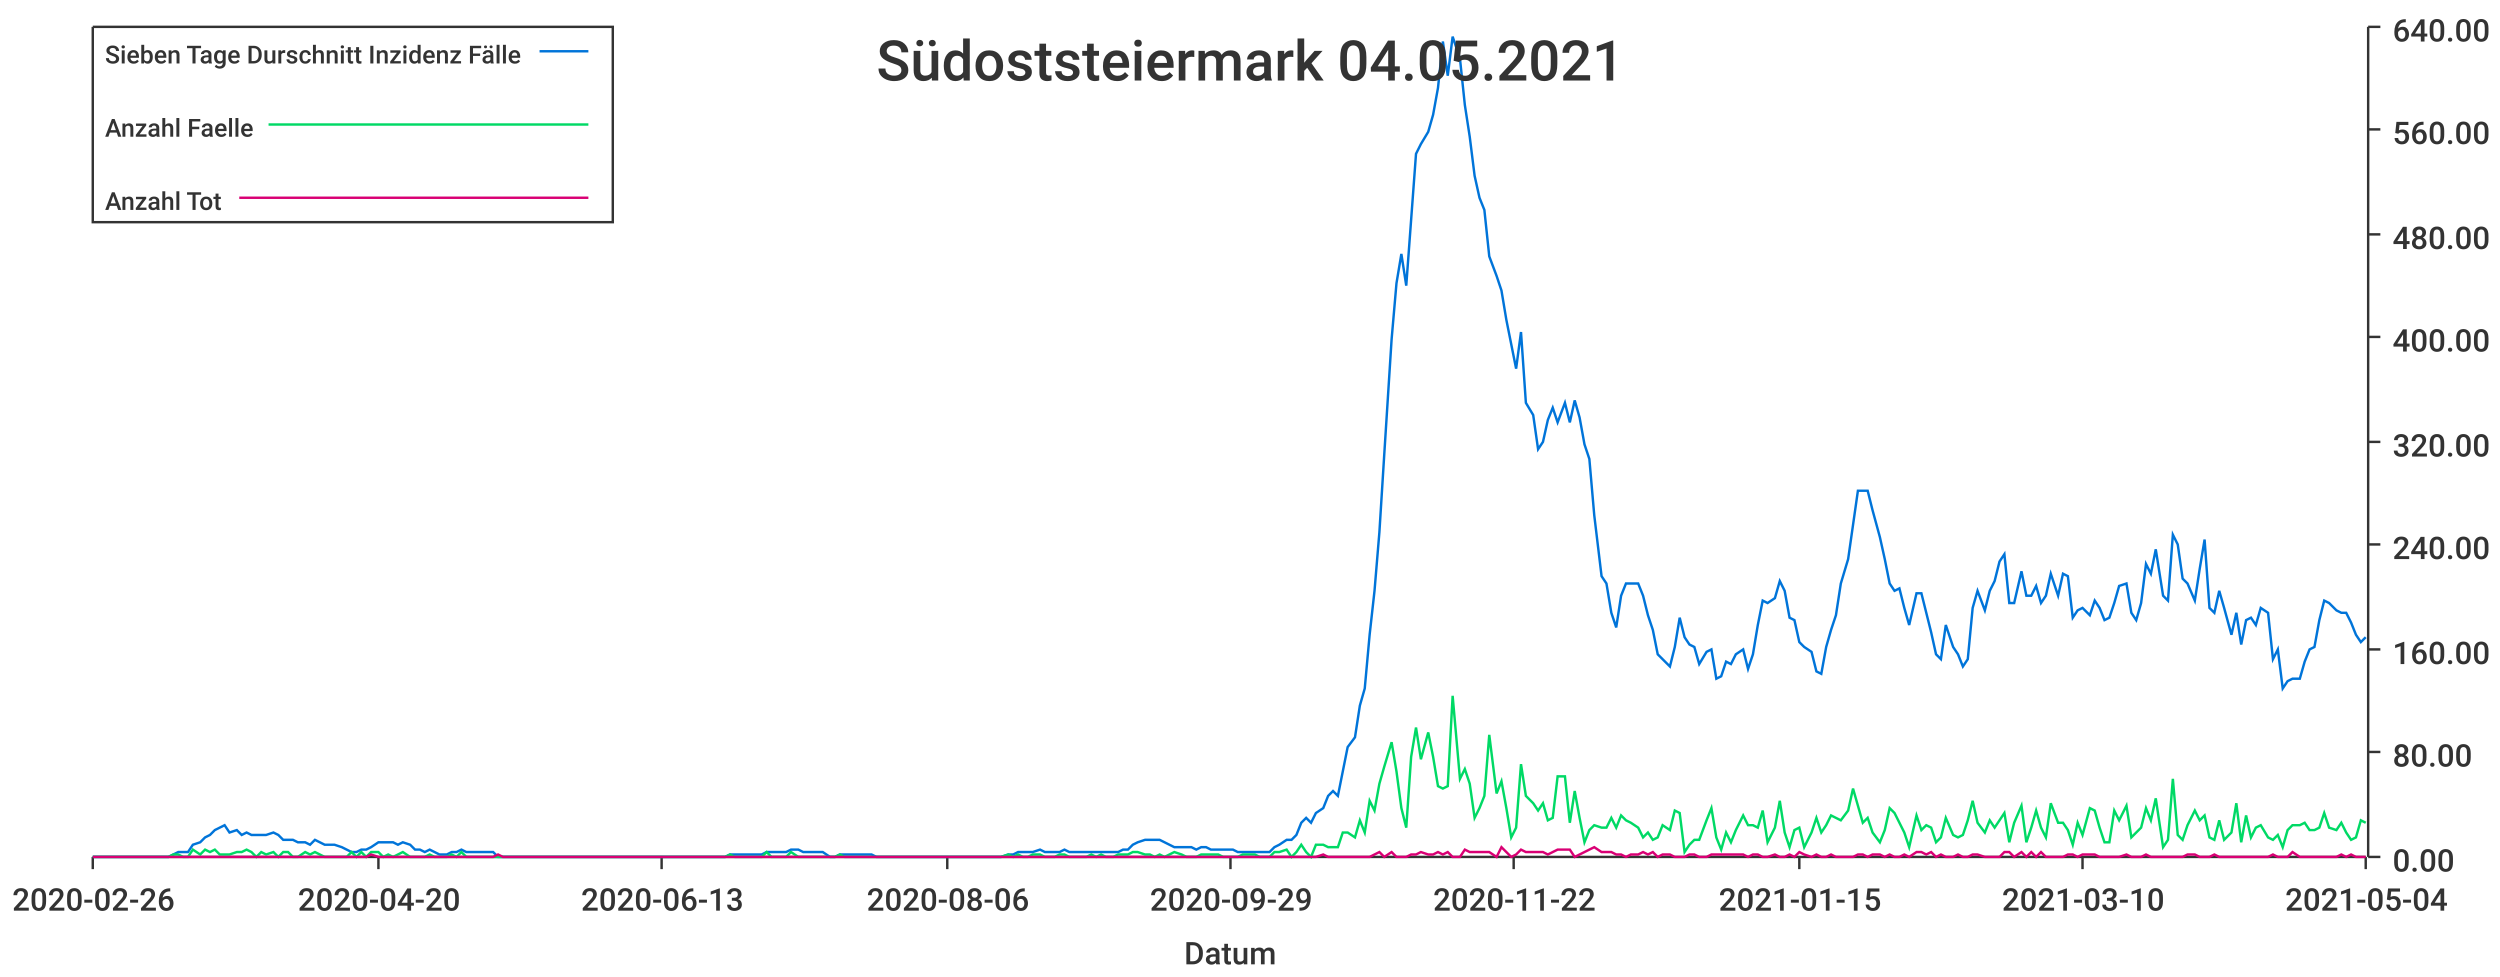
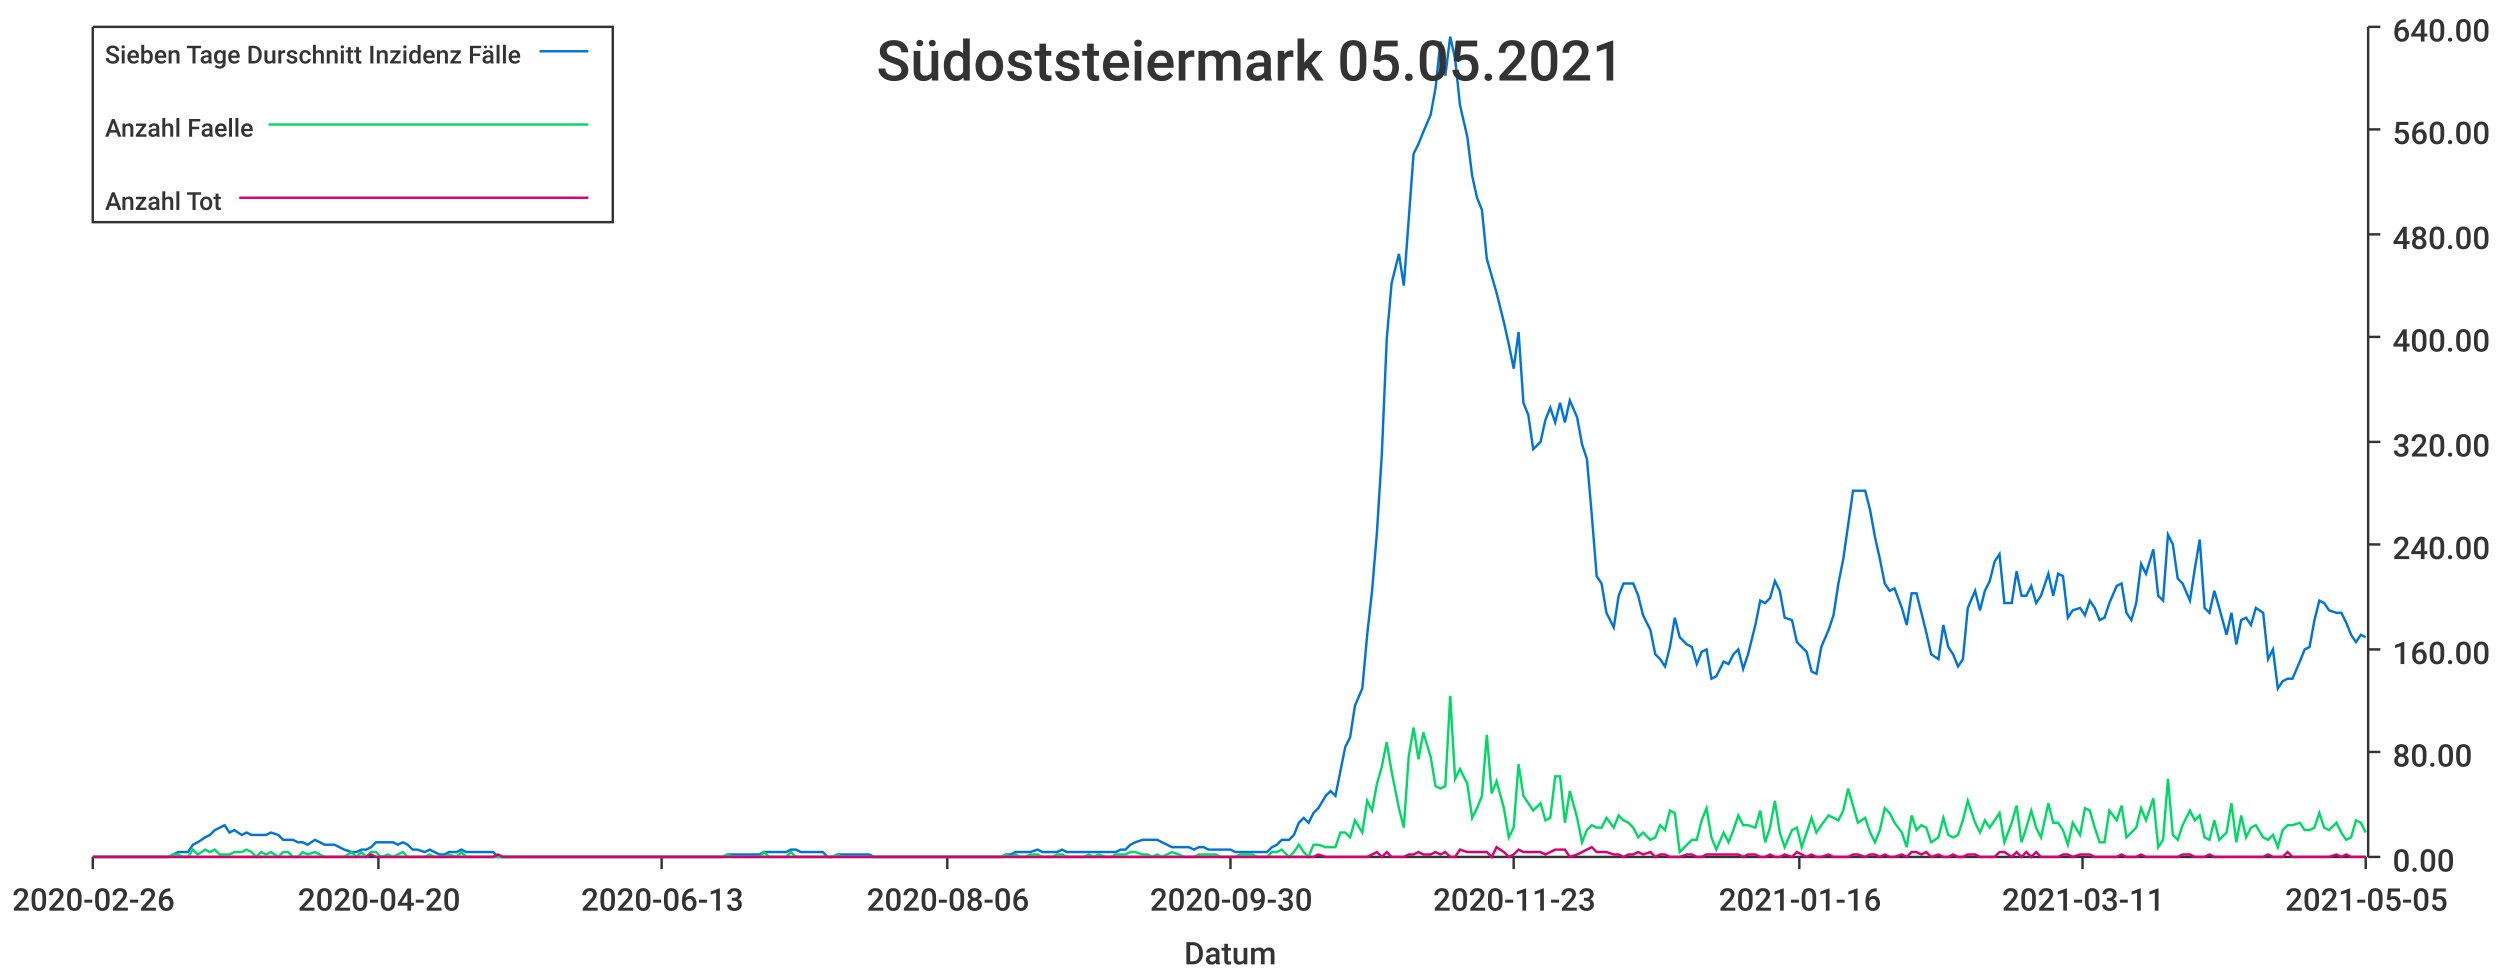
<svg xmlns="http://www.w3.org/2000/svg" width="1024" height="400">\n<path d="M 0 0 L 1024 0 L 1024 400 L 0 400 L 0 0" style="stroke-width:0;stroke:rgba(255,255,255,1.0);fill:rgba(255,255,255,1.0)" />
  <path d="M 38 11 L 969 11 L 969 351 L 38 351 L 38 11" style="stroke-width:0;stroke:rgba(255,255,255,1.0);fill:rgba(255,255,255,1.0)" />
  <path d="M 38 351 L 969 351" style="stroke-width:1;stroke:rgba(51,51,51,1.0);fill:none" />
  <path d="M 38 351 L 38 356" style="stroke-width:1;stroke:rgba(51,51,51,1.0);fill:none" />
  <text x="5" y="373" style="stroke-width:0;stroke:none;fill:rgba(51,51,51,1.0);font-size:12.8px;font-family:'Roboto Medium',sans-serif">2020-02-26</text>
  <path d="M 155 351 L 155 356" style="stroke-width:1;stroke:rgba(51,51,51,1.0);fill:none" />
  <text x="122" y="373" style="stroke-width:0;stroke:none;fill:rgba(51,51,51,1.0);font-size:12.8px;font-family:'Roboto Medium',sans-serif">2020-04-20</text>
  <path d="M 271 351 L 271 356" style="stroke-width:1;stroke:rgba(51,51,51,1.0);fill:none" />
  <text x="238" y="373" style="stroke-width:0;stroke:none;fill:rgba(51,51,51,1.0);font-size:12.8px;font-family:'Roboto Medium',sans-serif">2020-06-13</text>
  <path d="M 388 351 L 388 356" style="stroke-width:1;stroke:rgba(51,51,51,1.0);fill:none" />
  <text x="355" y="373" style="stroke-width:0;stroke:none;fill:rgba(51,51,51,1.0);font-size:12.8px;font-family:'Roboto Medium',sans-serif">2020-08-06</text>
  <path d="M 504 351 L 504 356" style="stroke-width:1;stroke:rgba(51,51,51,1.0);fill:none" />
-   <text x="471" y="373" style="stroke-width:0;stroke:none;fill:rgba(51,51,51,1.0);font-size:12.8px;font-family:'Roboto Medium',sans-serif">2020-09-29</text>
+   <text x="471" y="373" style="stroke-width:0;stroke:none;fill:rgba(51,51,51,1.0);font-size:12.8px;font-family:'Roboto Medium',sans-serif">2020-09-30</text>
  <path d="M 620 351 L 620 356" style="stroke-width:1;stroke:rgba(51,51,51,1.0);fill:none" />
-   <text x="587" y="373" style="stroke-width:0;stroke:none;fill:rgba(51,51,51,1.0);font-size:12.8px;font-family:'Roboto Medium',sans-serif">2020-11-22</text>
+   <text x="587" y="373" style="stroke-width:0;stroke:none;fill:rgba(51,51,51,1.0);font-size:12.8px;font-family:'Roboto Medium',sans-serif">2020-11-23</text>
  <path d="M 737 351 L 737 356" style="stroke-width:1;stroke:rgba(51,51,51,1.0);fill:none" />
-   <text x="704" y="373" style="stroke-width:0;stroke:none;fill:rgba(51,51,51,1.0);font-size:12.8px;font-family:'Roboto Medium',sans-serif">2021-01-15</text>
+   <text x="704" y="373" style="stroke-width:0;stroke:none;fill:rgba(51,51,51,1.0);font-size:12.8px;font-family:'Roboto Medium',sans-serif">2021-01-16</text>
  <path d="M 853 351 L 853 356" style="stroke-width:1;stroke:rgba(51,51,51,1.0);fill:none" />
-   <text x="820" y="373" style="stroke-width:0;stroke:none;fill:rgba(51,51,51,1.0);font-size:12.8px;font-family:'Roboto Medium',sans-serif">2021-03-10</text>
+   <text x="820" y="373" style="stroke-width:0;stroke:none;fill:rgba(51,51,51,1.0);font-size:12.8px;font-family:'Roboto Medium',sans-serif">2021-03-11</text>
  <path d="M 969 351 L 969 356" style="stroke-width:1;stroke:rgba(51,51,51,1.0);fill:none" />
-   <text x="936" y="373" style="stroke-width:0;stroke:none;fill:rgba(51,51,51,1.0);font-size:12.8px;font-family:'Roboto Medium',sans-serif">2021-05-04</text>
+   <text x="936" y="373" style="stroke-width:0;stroke:none;fill:rgba(51,51,51,1.0);font-size:12.8px;font-family:'Roboto Medium',sans-serif">2021-05-05</text>
  <text x="485" y="395" style="stroke-width:0;stroke:none;fill:rgba(51,51,51,1.0);font-size:12.8px;font-family:'Roboto Medium',sans-serif">Datum</text>
  <path d="M 970 351 L 970 11" style="stroke-width:1;stroke:rgba(51,51,51,1.0);fill:none" />
  <path d="M 970 351 L 975 351" style="stroke-width:1;stroke:rgba(51,51,51,1.0);fill:none" />
  <text x="980" y="357" style="stroke-width:0;stroke:none;fill:rgba(51,51,51,1.0);font-size:12.8px;font-family:'Roboto Medium',sans-serif">0.00</text>
  <path d="M 970 308 L 975 308" style="stroke-width:1;stroke:rgba(51,51,51,1.0);fill:none" />
  <text x="980" y="314" style="stroke-width:0;stroke:none;fill:rgba(51,51,51,1.0);font-size:12.8px;font-family:'Roboto Medium',sans-serif">80.00</text>
  <path d="M 970 266 L 975 266" style="stroke-width:1;stroke:rgba(51,51,51,1.0);fill:none" />
  <text x="980" y="272" style="stroke-width:0;stroke:none;fill:rgba(51,51,51,1.0);font-size:12.8px;font-family:'Roboto Medium',sans-serif">160.00</text>
  <path d="M 970 223 L 975 223" style="stroke-width:1;stroke:rgba(51,51,51,1.0);fill:none" />
  <text x="980" y="229" style="stroke-width:0;stroke:none;fill:rgba(51,51,51,1.0);font-size:12.8px;font-family:'Roboto Medium',sans-serif">240.00</text>
  <path d="M 970 181 L 975 181" style="stroke-width:1;stroke:rgba(51,51,51,1.0);fill:none" />
  <text x="980" y="187" style="stroke-width:0;stroke:none;fill:rgba(51,51,51,1.0);font-size:12.8px;font-family:'Roboto Medium',sans-serif">320.00</text>
  <path d="M 970 138 L 975 138" style="stroke-width:1;stroke:rgba(51,51,51,1.0);fill:none" />
  <text x="980" y="144" style="stroke-width:0;stroke:none;fill:rgba(51,51,51,1.0);font-size:12.8px;font-family:'Roboto Medium',sans-serif">400.00</text>
  <path d="M 970 96 L 975 96" style="stroke-width:1;stroke:rgba(51,51,51,1.0);fill:none" />
  <text x="980" y="102" style="stroke-width:0;stroke:none;fill:rgba(51,51,51,1.0);font-size:12.8px;font-family:'Roboto Medium',sans-serif">480.00</text>
  <path d="M 970 53 L 975 53" style="stroke-width:1;stroke:rgba(51,51,51,1.0);fill:none" />
  <text x="980" y="59" style="stroke-width:0;stroke:none;fill:rgba(51,51,51,1.0);font-size:12.8px;font-family:'Roboto Medium',sans-serif">560.00</text>
  <path d="M 970 11 L 975 11" style="stroke-width:1;stroke:rgba(51,51,51,1.0);fill:none" />
  <text x="980" y="17" style="stroke-width:0;stroke:none;fill:rgba(51,51,51,1.0);font-size:12.8px;font-family:'Roboto Medium',sans-serif">640.00</text>
-   <path d="M 38 351 L 41 351 L 43 351 L 45 351 L 47 351 L 49 351 L 51 351 L 54 351 L 56 351 L 58 351 L 60 351 L 62 351 L 64 351 L 66 351 L 69 351 L 71 350 L 73 349 L 75 349 L 77 349 L 79 346 L 82 345 L 84 343 L 86 342 L 88 340 L 90 339 L 92 338 L 94 341 L 97 340 L 99 342 L 101 341 L 103 342 L 105 342 L 107 342 L 109 342 L 112 341 L 114 342 L 116 344 L 118 344 L 120 344 L 122 345 L 125 345 L 127 346 L 129 344 L 131 345 L 133 346 L 135 346 L 137 346 L 140 347 L 142 348 L 144 349 L 146 349 L 148 348 L 150 348 L 152 347 L 155 345 L 157 345 L 159 345 L 161 345 L 163 346 L 165 345 L 168 346 L 170 348 L 172 348 L 174 349 L 176 348 L 178 349 L 180 350 L 183 350 L 185 349 L 187 349 L 189 348 L 191 349 L 193 349 L 195 349 L 198 349 L 200 349 L 202 349 L 204 351 L 206 351 L 208 351 L 211 351 L 213 351 L 215 351 L 217 351 L 219 351 L 221 351 L 223 351 L 226 351 L 228 351 L 230 351 L 232 351 L 234 351 L 236 351 L 238 351 L 241 351 L 243 351 L 245 351 L 247 351 L 249 351 L 251 351 L 254 351 L 256 351 L 258 351 L 260 351 L 262 351 L 264 351 L 266 351 L 269 351 L 271 351 L 273 351 L 275 351 L 277 351 L 279 351 L 281 351 L 284 351 L 286 351 L 288 351 L 290 351 L 292 351 L 294 351 L 297 351 L 299 350 L 301 350 L 303 350 L 305 350 L 307 350 L 309 350 L 312 350 L 314 349 L 316 349 L 318 349 L 320 349 L 322 349 L 324 348 L 327 348 L 329 349 L 331 349 L 333 349 L 335 349 L 337 349 L 340 351 L 342 351 L 344 350 L 346 350 L 348 350 L 350 350 L 352 350 L 355 350 L 357 350 L 359 351 L 361 351 L 363 351 L 365 351 L 367 351 L 370 351 L 372 351 L 374 351 L 376 351 L 378 351 L 380 351 L 383 351 L 385 351 L 387 351 L 389 351 L 391 351 L 393 351 L 395 351 L 398 351 L 400 351 L 402 351 L 404 351 L 406 351 L 408 351 L 410 351 L 413 350 L 415 350 L 417 349 L 419 349 L 421 349 L 423 349 L 426 348 L 428 349 L 430 349 L 432 349 L 434 349 L 436 348 L 438 349 L 441 349 L 443 349 L 445 349 L 447 349 L 449 349 L 451 349 L 453 349 L 456 349 L 458 349 L 460 348 L 462 348 L 464 346 L 466 345 L 469 344 L 471 344 L 473 344 L 475 344 L 477 345 L 479 346 L 481 347 L 484 347 L 486 347 L 488 347 L 490 348 L 492 347 L 494 347 L 496 348 L 499 348 L 501 348 L 503 348 L 505 348 L 507 349 L 509 349 L 512 349 L 514 349 L 516 349 L 518 349 L 520 349 L 522 347 L 524 346 L 527 344 L 529 344 L 531 342 L 533 337 L 535 335 L 537 337 L 539 333 L 542 331 L 544 326 L 546 324 L 548 326 L 550 316 L 552 306 L 555 302 L 557 289 L 559 282 L 561 260 L 563 242 L 565 218 L 567 186 L 570 139 L 572 116 L 574 104 L 576 117 L 578 90 L 580 63 L 582 59 L 585 54 L 587 47 L 589 36 L 591 17 L 593 31 L 595 15 L 598 24 L 600 43 L 602 56 L 604 72 L 606 81 L 608 86 L 610 105 L 613 113 L 615 119 L 617 131 L 619 141 L 621 151 L 623 136 L 625 165 L 628 170 L 630 184 L 632 181 L 634 172 L 636 167 L 638 173 L 641 165 L 643 173 L 645 164 L 647 171 L 649 182 L 651 188 L 653 211 L 656 236 L 658 239 L 660 251 L 662 257 L 664 244 L 666 239 L 668 239 L 671 239 L 673 244 L 675 252 L 677 258 L 679 268 L 681 270 L 684 273 L 686 265 L 688 253 L 690 261 L 692 264 L 694 265 L 696 272 L 699 267 L 701 266 L 703 278 L 705 277 L 707 271 L 709 272 L 711 268 L 714 266 L 716 274 L 718 268 L 720 256 L 722 246 L 724 247 L 727 245 L 729 238 L 731 242 L 733 253 L 735 254 L 737 263 L 739 265 L 742 267 L 744 275 L 746 276 L 748 265 L 750 258 L 752 252 L 754 239 L 757 229 L 759 215 L 761 201 L 763 201 L 765 201 L 767 209 L 770 220 L 772 229 L 774 239 L 776 242 L 778 241 L 780 249 L 782 256 L 785 243 L 787 243 L 789 251 L 791 259 L 793 268 L 795 270 L 797 256 L 800 265 L 802 268 L 804 273 L 806 270 L 808 249 L 810 242 L 813 250 L 815 242 L 817 238 L 819 230 L 821 227 L 823 247 L 825 247 L 828 234 L 830 244 L 832 244 L 834 240 L 836 247 L 838 244 L 840 235 L 843 244 L 845 235 L 847 236 L 849 253 L 851 250 L 853 249 L 856 252 L 858 246 L 860 249 L 862 254 L 864 253 L 866 247 L 868 240 L 871 239 L 873 251 L 875 254 L 877 247 L 879 231 L 881 235 L 883 225 L 886 244 L 888 246 L 890 219 L 892 223 L 894 237 L 896 239 L 899 246 L 901 233 L 903 221 L 905 249 L 907 251 L 909 242 L 911 249 L 914 260 L 916 251 L 918 264 L 920 254 L 922 253 L 924 256 L 926 249 L 929 251 L 931 270 L 933 266 L 935 282 L 937 279 L 939 278 L 942 278 L 944 271 L 946 266 L 948 265 L 950 254 L 952 246 L 954 247 L 957 250 L 959 251 L 961 251 L 963 255 L 965 260 L 967 263 L 969 261" style="stroke-width:1;stroke:rgba(0,116,217,1.0);fill:none" />
-   <path d="M 38 351 L 41 351 L 43 351 L 45 351 L 47 351 L 49 351 L 51 351 L 54 351 L 56 351 L 58 351 L 60 351 L 62 351 L 64 351 L 66 351 L 69 351 L 71 350 L 73 350 L 75 351 L 77 351 L 79 348 L 82 350 L 84 348 L 86 349 L 88 348 L 90 350 L 92 350 L 94 350 L 97 349 L 99 349 L 101 348 L 103 349 L 105 351 L 107 349 L 109 350 L 112 349 L 114 351 L 116 349 L 118 349 L 120 351 L 122 351 L 125 349 L 127 350 L 129 349 L 131 350 L 133 351 L 135 351 L 137 351 L 140 351 L 142 351 L 144 349 L 146 351 L 148 349 L 150 351 L 152 349 L 155 349 L 157 351 L 159 350 L 161 351 L 163 350 L 165 349 L 168 351 L 170 351 L 172 351 L 174 351 L 176 350 L 178 351 L 180 351 L 183 351 L 185 350 L 187 351 L 189 349 L 191 351 L 193 351 L 195 351 L 198 351 L 200 351 L 202 351 L 204 351 L 206 351 L 208 351 L 211 351 L 213 351 L 215 351 L 217 351 L 219 351 L 221 351 L 223 351 L 226 351 L 228 351 L 230 351 L 232 351 L 234 351 L 236 351 L 238 351 L 241 351 L 243 351 L 245 351 L 247 351 L 249 351 L 251 351 L 254 351 L 256 351 L 258 351 L 260 351 L 262 351 L 264 351 L 266 351 L 269 351 L 271 351 L 273 351 L 275 351 L 277 351 L 279 351 L 281 351 L 284 351 L 286 351 L 288 351 L 290 351 L 292 351 L 294 351 L 297 351 L 299 350 L 301 351 L 303 351 L 305 351 L 307 351 L 309 351 L 312 351 L 314 349 L 316 351 L 318 351 L 320 351 L 322 351 L 324 349 L 327 351 L 329 351 L 331 351 L 333 351 L 335 351 L 337 351 L 340 351 L 342 351 L 344 350 L 346 351 L 348 351 L 350 351 L 352 351 L 355 351 L 357 351 L 359 351 L 361 351 L 363 351 L 365 351 L 367 351 L 370 351 L 372 351 L 374 351 L 376 351 L 378 351 L 380 351 L 383 351 L 385 351 L 387 351 L 389 351 L 391 351 L 393 351 L 395 351 L 398 351 L 400 351 L 402 351 L 404 351 L 406 351 L 408 351 L 410 351 L 413 350 L 415 351 L 417 350 L 419 351 L 421 351 L 423 350 L 426 350 L 428 351 L 430 351 L 432 351 L 434 350 L 436 350 L 438 351 L 441 351 L 443 351 L 445 351 L 447 350 L 449 351 L 451 350 L 453 351 L 456 351 L 458 350 L 460 350 L 462 350 L 464 349 L 466 349 L 469 350 L 471 350 L 473 351 L 475 350 L 477 351 L 479 350 L 481 349 L 484 350 L 486 351 L 488 351 L 490 351 L 492 350 L 494 350 L 496 350 L 499 350 L 501 351 L 503 351 L 505 351 L 507 351 L 509 350 L 512 350 L 514 350 L 516 351 L 518 351 L 520 351 L 522 349 L 524 349 L 527 348 L 529 351 L 531 349 L 533 346 L 535 349 L 537 351 L 539 346 L 542 346 L 544 347 L 546 347 L 548 347 L 550 341 L 552 341 L 555 343 L 557 336 L 559 341 L 561 328 L 563 332 L 565 321 L 567 314 L 570 304 L 572 316 L 574 331 L 576 339 L 578 310 L 580 298 L 582 311 L 585 300 L 587 310 L 589 322 L 591 323 L 593 322 L 595 285 L 598 319 L 600 315 L 602 321 L 604 335 L 606 331 L 608 326 L 610 301 L 613 325 L 615 320 L 617 331 L 619 343 L 621 339 L 623 313 L 625 326 L 628 329 L 630 332 L 632 329 L 634 336 L 636 335 L 638 318 L 641 318 L 643 337 L 645 324 L 647 335 L 649 345 L 651 340 L 653 338 L 656 339 L 658 339 L 660 335 L 662 339 L 664 334 L 666 336 L 668 337 L 671 339 L 673 343 L 675 341 L 677 344 L 679 343 L 681 338 L 684 340 L 686 332 L 688 333 L 690 349 L 692 346 L 694 344 L 696 344 L 699 336 L 701 331 L 703 343 L 705 348 L 707 341 L 709 345 L 711 340 L 714 334 L 716 338 L 718 338 L 720 339 L 722 332 L 724 345 L 727 339 L 729 328 L 731 341 L 733 347 L 735 340 L 737 339 L 739 347 L 742 341 L 744 335 L 746 341 L 748 338 L 750 334 L 752 335 L 754 336 L 757 332 L 759 323 L 761 330 L 763 337 L 765 335 L 767 341 L 770 345 L 772 340 L 774 331 L 776 333 L 778 337 L 780 341 L 782 347 L 785 334 L 787 340 L 789 338 L 791 339 L 793 345 L 795 343 L 797 335 L 800 342 L 802 343 L 804 342 L 806 336 L 808 328 L 810 337 L 813 341 L 815 336 L 817 339 L 819 336 L 821 333 L 823 345 L 825 337 L 828 330 L 830 345 L 832 339 L 834 332 L 836 339 L 838 343 L 840 329 L 843 337 L 845 337 L 847 340 L 849 346 L 851 337 L 853 342 L 856 331 L 858 332 L 860 339 L 862 345 L 864 345 L 866 332 L 868 336 L 871 330 L 873 343 L 875 341 L 877 339 L 879 331 L 881 336 L 883 327 L 886 347 L 888 344 L 890 319 L 892 342 L 894 344 L 896 338 L 899 332 L 901 336 L 903 334 L 905 343 L 907 344 L 909 336 L 911 344 L 914 341 L 916 329 L 918 345 L 920 334 L 922 343 L 924 339 L 926 338 L 929 343 L 931 344 L 933 342 L 935 347 L 937 340 L 939 338 L 942 338 L 944 337 L 946 340 L 948 340 L 950 339 L 952 333 L 954 339 L 957 340 L 959 337 L 961 341 L 963 344 L 965 343 L 967 336 L 969 337" style="stroke-width:1;stroke:rgba(0,217,101,1.0);fill:none" />
-   <path d="M 38 351 L 41 351 L 43 351 L 45 351 L 47 351 L 49 351 L 51 351 L 54 351 L 56 351 L 58 351 L 60 351 L 62 351 L 64 351 L 66 351 L 69 351 L 71 351 L 73 351 L 75 351 L 77 351 L 79 351 L 82 351 L 84 351 L 86 351 L 88 351 L 90 351 L 92 351 L 94 351 L 97 351 L 99 351 L 101 351 L 103 351 L 105 351 L 107 351 L 109 351 L 112 351 L 114 351 L 116 351 L 118 351 L 120 351 L 122 351 L 125 351 L 127 351 L 129 351 L 131 351 L 133 351 L 135 351 L 137 351 L 140 351 L 142 351 L 144 351 L 146 351 L 148 351 L 150 351 L 152 350 L 155 351 L 157 351 L 159 351 L 161 351 L 163 351 L 165 351 L 168 351 L 170 351 L 172 351 L 174 351 L 176 351 L 178 351 L 180 351 L 183 351 L 185 351 L 187 351 L 189 351 L 191 351 L 193 351 L 195 351 L 198 351 L 200 351 L 202 351 L 204 350 L 206 351 L 208 351 L 211 351 L 213 351 L 215 351 L 217 351 L 219 351 L 221 351 L 223 351 L 226 351 L 228 351 L 230 351 L 232 351 L 234 351 L 236 351 L 238 351 L 241 351 L 243 351 L 245 351 L 247 351 L 249 351 L 251 351 L 254 351 L 256 351 L 258 351 L 260 351 L 262 351 L 264 351 L 266 351 L 269 351 L 271 351 L 273 351 L 275 351 L 277 351 L 279 351 L 281 351 L 284 351 L 286 351 L 288 351 L 290 351 L 292 351 L 294 351 L 297 351 L 299 351 L 301 351 L 303 351 L 305 351 L 307 351 L 309 351 L 312 351 L 314 351 L 316 351 L 318 351 L 320 351 L 322 351 L 324 351 L 327 351 L 329 351 L 331 351 L 333 351 L 335 351 L 337 351 L 340 351 L 342 351 L 344 351 L 346 351 L 348 351 L 350 351 L 352 351 L 355 351 L 357 351 L 359 351 L 361 351 L 363 351 L 365 351 L 367 351 L 370 351 L 372 351 L 374 351 L 376 351 L 378 351 L 380 351 L 383 351 L 385 351 L 387 351 L 389 351 L 391 351 L 393 351 L 395 351 L 398 351 L 400 351 L 402 351 L 404 351 L 406 351 L 408 351 L 410 351 L 413 351 L 415 351 L 417 351 L 419 351 L 421 351 L 423 351 L 426 351 L 428 351 L 430 351 L 432 351 L 434 351 L 436 351 L 438 351 L 441 351 L 443 351 L 445 351 L 447 351 L 449 351 L 451 351 L 453 351 L 456 351 L 458 351 L 460 351 L 462 351 L 464 351 L 466 351 L 469 351 L 471 351 L 473 351 L 475 351 L 477 351 L 479 351 L 481 351 L 484 351 L 486 351 L 488 351 L 490 351 L 492 351 L 494 351 L 496 351 L 499 351 L 501 351 L 503 351 L 505 351 L 507 351 L 509 351 L 512 351 L 514 351 L 516 351 L 518 351 L 520 351 L 522 351 L 524 351 L 527 351 L 529 351 L 531 351 L 533 351 L 535 351 L 537 351 L 539 351 L 542 350 L 544 351 L 546 351 L 548 351 L 550 351 L 552 351 L 555 351 L 557 351 L 559 351 L 561 351 L 563 350 L 565 349 L 567 351 L 570 349 L 572 351 L 574 351 L 576 351 L 578 350 L 580 350 L 582 349 L 585 350 L 587 350 L 589 349 L 591 350 L 593 349 L 595 351 L 598 351 L 600 348 L 602 349 L 604 349 L 606 349 L 608 349 L 610 349 L 613 351 L 615 347 L 617 349 L 619 351 L 621 350 L 623 348 L 625 349 L 628 349 L 630 349 L 632 349 L 634 350 L 636 349 L 638 348 L 641 348 L 643 348 L 645 351 L 647 350 L 649 349 L 651 348 L 653 347 L 656 349 L 658 349 L 660 349 L 662 350 L 664 350 L 666 351 L 668 350 L 671 350 L 673 349 L 675 350 L 677 349 L 679 351 L 681 350 L 684 350 L 686 351 L 688 351 L 690 351 L 692 350 L 694 350 L 696 351 L 699 351 L 701 350 L 703 350 L 705 350 L 707 350 L 709 350 L 711 350 L 714 350 L 716 351 L 718 350 L 720 350 L 722 351 L 724 351 L 727 350 L 729 351 L 731 351 L 733 350 L 735 351 L 737 349 L 739 350 L 742 351 L 744 350 L 746 351 L 748 351 L 750 350 L 752 351 L 754 351 L 757 351 L 759 351 L 761 350 L 763 350 L 765 351 L 767 350 L 770 350 L 772 351 L 774 350 L 776 351 L 778 351 L 780 350 L 782 351 L 785 349 L 787 349 L 789 350 L 791 349 L 793 351 L 795 350 L 797 351 L 800 351 L 802 350 L 804 351 L 806 351 L 808 350 L 810 350 L 813 351 L 815 351 L 817 351 L 819 351 L 821 349 L 823 349 L 825 351 L 828 349 L 830 351 L 832 349 L 834 351 L 836 349 L 838 351 L 840 351 L 843 351 L 845 351 L 847 350 L 849 350 L 851 351 L 853 350 L 856 350 L 858 350 L 860 351 L 862 351 L 864 351 L 866 351 L 868 351 L 871 350 L 873 351 L 875 351 L 877 351 L 879 350 L 881 351 L 883 351 L 886 351 L 888 351 L 890 351 L 892 351 L 894 351 L 896 350 L 899 350 L 901 351 L 903 351 L 905 351 L 907 350 L 909 351 L 911 351 L 914 351 L 916 351 L 918 351 L 920 351 L 922 351 L 924 351 L 926 351 L 929 351 L 931 350 L 933 351 L 935 351 L 937 351 L 939 349 L 942 351 L 944 351 L 946 351 L 948 351 L 950 351 L 952 351 L 954 351 L 957 351 L 959 350 L 961 351 L 963 350 L 965 351 L 967 351 L 969 351" style="stroke-width:1;stroke:rgba(217,0,116,1.0);fill:none" />
-   <text x="359" y="33" style="stroke-width:0;stroke:none;fill:rgba(51,51,51,1.0);font-size:23.0px;font-family:'Roboto Medium',sans-serif">Südoststeiermark 04.05.2021</text>
+   <path d="M 38 351 L 41 351 L 43 351 L 45 351 L 47 351 L 49 351 L 51 351 L 54 351 L 56 351 L 58 351 L 60 351 L 62 351 L 64 351 L 66 351 L 69 351 L 71 350 L 73 349 L 75 349 L 77 349 L 79 346 L 81 345 L 84 343 L 86 342 L 88 340 L 90 339 L 92 338 L 94 341 L 96 340 L 99 342 L 101 341 L 103 342 L 105 342 L 107 342 L 109 342 L 111 341 L 114 342 L 116 344 L 118 344 L 120 344 L 122 345 L 124 345 L 126 346 L 129 344 L 131 345 L 133 346 L 135 346 L 137 346 L 139 347 L 141 348 L 144 349 L 146 349 L 148 348 L 150 348 L 152 347 L 154 345 L 156 345 L 159 345 L 161 345 L 163 346 L 165 345 L 167 346 L 169 348 L 171 348 L 174 349 L 176 348 L 178 349 L 180 350 L 182 350 L 184 349 L 187 349 L 189 348 L 191 349 L 193 349 L 195 349 L 197 349 L 199 349 L 202 349 L 204 351 L 206 351 L 208 351 L 210 351 L 212 351 L 214 351 L 217 351 L 219 351 L 221 351 L 223 351 L 225 351 L 227 351 L 229 351 L 232 351 L 234 351 L 236 351 L 238 351 L 240 351 L 242 351 L 244 351 L 247 351 L 249 351 L 251 351 L 253 351 L 255 351 L 257 351 L 259 351 L 262 351 L 264 351 L 266 351 L 268 351 L 270 351 L 272 351 L 274 351 L 277 351 L 279 351 L 281 351 L 283 351 L 285 351 L 287 351 L 289 351 L 292 351 L 294 351 L 296 351 L 298 350 L 300 350 L 302 350 L 304 350 L 307 350 L 309 350 L 311 350 L 313 349 L 315 349 L 317 349 L 320 349 L 322 349 L 324 348 L 326 348 L 328 349 L 330 349 L 332 349 L 335 349 L 337 349 L 339 351 L 341 351 L 343 350 L 345 350 L 347 350 L 350 350 L 352 350 L 354 350 L 356 350 L 358 351 L 360 351 L 362 351 L 365 351 L 367 351 L 369 351 L 371 351 L 373 351 L 375 351 L 377 351 L 380 351 L 382 351 L 384 351 L 386 351 L 388 351 L 390 351 L 392 351 L 395 351 L 397 351 L 399 351 L 401 351 L 403 351 L 405 351 L 407 351 L 410 351 L 412 350 L 414 350 L 416 349 L 418 349 L 420 349 L 422 349 L 425 348 L 427 349 L 429 349 L 431 349 L 433 349 L 435 348 L 437 349 L 440 349 L 442 349 L 444 349 L 446 349 L 448 349 L 450 349 L 453 349 L 455 349 L 457 349 L 459 348 L 461 348 L 463 346 L 465 345 L 468 344 L 470 344 L 472 344 L 474 344 L 476 345 L 478 346 L 480 347 L 483 347 L 485 347 L 487 347 L 489 348 L 491 347 L 493 347 L 495 348 L 498 348 L 500 348 L 502 348 L 504 348 L 506 349 L 508 349 L 510 349 L 513 349 L 515 349 L 517 349 L 519 349 L 521 347 L 523 346 L 525 344 L 528 344 L 530 342 L 532 337 L 534 335 L 536 337 L 538 333 L 540 331 L 543 326 L 545 324 L 547 326 L 549 316 L 551 306 L 553 302 L 555 289 L 558 282 L 560 260 L 562 242 L 564 218 L 566 186 L 568 139 L 570 116 L 573 104 L 575 117 L 577 90 L 579 63 L 581 59 L 583 54 L 586 47 L 588 36 L 590 17 L 592 31 L 594 15 L 596 24 L 598 43 L 601 56 L 603 72 L 605 81 L 607 86 L 609 106 L 611 113 L 613 120 L 616 132 L 618 141 L 620 151 L 622 136 L 624 165 L 626 170 L 628 184 L 631 181 L 633 172 L 635 167 L 637 173 L 639 165 L 641 173 L 643 164 L 646 171 L 648 182 L 650 188 L 652 211 L 654 236 L 656 239 L 658 251 L 661 257 L 663 244 L 665 239 L 667 239 L 669 239 L 671 244 L 673 252 L 676 258 L 678 268 L 680 270 L 682 273 L 684 265 L 686 253 L 688 261 L 691 264 L 693 265 L 695 272 L 697 267 L 699 266 L 701 278 L 703 277 L 706 271 L 708 272 L 710 268 L 712 266 L 714 274 L 716 268 L 719 256 L 721 246 L 723 247 L 725 245 L 727 238 L 729 242 L 731 253 L 734 254 L 736 263 L 738 265 L 740 267 L 742 275 L 744 276 L 746 265 L 749 258 L 751 252 L 753 239 L 755 229 L 757 215 L 759 201 L 761 201 L 764 201 L 766 209 L 768 220 L 770 229 L 772 239 L 774 242 L 776 241 L 779 249 L 781 256 L 783 243 L 785 243 L 787 251 L 789 259 L 791 268 L 794 270 L 796 256 L 798 265 L 800 268 L 802 273 L 804 270 L 806 249 L 809 242 L 811 250 L 813 242 L 815 238 L 817 230 L 819 227 L 821 247 L 824 247 L 826 234 L 828 244 L 830 244 L 832 240 L 834 247 L 836 244 L 839 235 L 841 244 L 843 235 L 845 236 L 847 253 L 849 250 L 852 249 L 854 252 L 856 246 L 858 249 L 860 254 L 862 253 L 864 247 L 867 240 L 869 239 L 871 251 L 873 254 L 875 247 L 877 231 L 879 235 L 882 225 L 884 244 L 886 246 L 888 219 L 890 223 L 892 237 L 894 239 L 897 246 L 899 233 L 901 221 L 903 249 L 905 251 L 907 242 L 909 249 L 912 260 L 914 251 L 916 264 L 918 254 L 920 253 L 922 256 L 924 249 L 927 251 L 929 270 L 931 266 L 933 282 L 935 279 L 937 278 L 939 278 L 942 271 L 944 266 L 946 265 L 948 254 L 950 246 L 952 247 L 954 250 L 957 251 L 959 251 L 961 255 L 963 260 L 965 263 L 967 260 L 969 261" style="stroke-width:1;stroke:rgba(0,116,217,1.0);fill:none" />
+   <path d="M 38 351 L 41 351 L 43 351 L 45 351 L 47 351 L 49 351 L 51 351 L 54 351 L 56 351 L 58 351 L 60 351 L 62 351 L 64 351 L 66 351 L 69 351 L 71 350 L 73 350 L 75 351 L 77 351 L 79 348 L 81 350 L 84 348 L 86 349 L 88 348 L 90 350 L 92 350 L 94 350 L 96 349 L 99 349 L 101 348 L 103 349 L 105 351 L 107 349 L 109 350 L 111 349 L 114 351 L 116 349 L 118 349 L 120 351 L 122 351 L 124 349 L 126 350 L 129 349 L 131 350 L 133 351 L 135 351 L 137 351 L 139 351 L 141 351 L 144 349 L 146 351 L 148 349 L 150 351 L 152 349 L 154 349 L 156 351 L 159 350 L 161 351 L 163 350 L 165 349 L 167 351 L 169 351 L 171 351 L 174 351 L 176 350 L 178 351 L 180 351 L 182 351 L 184 350 L 187 351 L 189 349 L 191 351 L 193 351 L 195 351 L 197 351 L 199 351 L 202 351 L 204 351 L 206 351 L 208 351 L 210 351 L 212 351 L 214 351 L 217 351 L 219 351 L 221 351 L 223 351 L 225 351 L 227 351 L 229 351 L 232 351 L 234 351 L 236 351 L 238 351 L 240 351 L 242 351 L 244 351 L 247 351 L 249 351 L 251 351 L 253 351 L 255 351 L 257 351 L 259 351 L 262 351 L 264 351 L 266 351 L 268 351 L 270 351 L 272 351 L 274 351 L 277 351 L 279 351 L 281 351 L 283 351 L 285 351 L 287 351 L 289 351 L 292 351 L 294 351 L 296 351 L 298 350 L 300 351 L 302 351 L 304 351 L 307 351 L 309 351 L 311 351 L 313 349 L 315 351 L 317 351 L 320 351 L 322 351 L 324 349 L 326 351 L 328 351 L 330 351 L 332 351 L 335 351 L 337 351 L 339 351 L 341 351 L 343 350 L 345 351 L 347 351 L 350 351 L 352 351 L 354 351 L 356 351 L 358 351 L 360 351 L 362 351 L 365 351 L 367 351 L 369 351 L 371 351 L 373 351 L 375 351 L 377 351 L 380 351 L 382 351 L 384 351 L 386 351 L 388 351 L 390 351 L 392 351 L 395 351 L 397 351 L 399 351 L 401 351 L 403 351 L 405 351 L 407 351 L 410 351 L 412 350 L 414 351 L 416 350 L 418 351 L 420 351 L 422 350 L 425 350 L 427 351 L 429 351 L 431 351 L 433 350 L 435 350 L 437 351 L 440 351 L 442 351 L 444 351 L 446 350 L 448 351 L 450 350 L 453 351 L 455 351 L 457 350 L 459 350 L 461 350 L 463 349 L 465 349 L 468 350 L 470 350 L 472 351 L 474 350 L 476 351 L 478 350 L 480 349 L 483 350 L 485 351 L 487 351 L 489 351 L 491 350 L 493 350 L 495 350 L 498 350 L 500 351 L 502 351 L 504 351 L 506 351 L 508 350 L 510 350 L 513 350 L 515 351 L 517 351 L 519 351 L 521 349 L 523 349 L 525 348 L 528 351 L 530 349 L 532 346 L 534 349 L 536 351 L 538 346 L 540 346 L 543 347 L 545 347 L 547 347 L 549 341 L 551 341 L 553 343 L 555 336 L 558 341 L 560 328 L 562 332 L 564 321 L 566 314 L 568 304 L 570 316 L 573 331 L 575 339 L 577 310 L 579 298 L 581 311 L 583 300 L 586 310 L 588 322 L 590 323 L 592 322 L 594 285 L 596 319 L 598 315 L 601 321 L 603 335 L 605 331 L 607 326 L 609 301 L 611 325 L 613 320 L 616 331 L 618 343 L 620 339 L 622 313 L 624 326 L 626 329 L 628 332 L 631 329 L 633 336 L 635 335 L 637 318 L 639 318 L 641 337 L 643 324 L 646 335 L 648 345 L 650 340 L 652 338 L 654 339 L 656 339 L 658 335 L 661 339 L 663 334 L 665 336 L 667 337 L 669 339 L 671 343 L 673 341 L 676 344 L 678 343 L 680 338 L 682 340 L 684 332 L 686 333 L 688 349 L 691 346 L 693 344 L 695 344 L 697 336 L 699 331 L 701 343 L 703 348 L 706 341 L 708 345 L 710 340 L 712 334 L 714 338 L 716 338 L 719 339 L 721 332 L 723 345 L 725 339 L 727 328 L 729 341 L 731 347 L 734 340 L 736 339 L 738 347 L 740 341 L 742 335 L 744 341 L 746 338 L 749 334 L 751 335 L 753 336 L 755 332 L 757 323 L 759 330 L 761 337 L 764 335 L 766 341 L 768 345 L 770 340 L 772 331 L 774 333 L 776 337 L 779 341 L 781 347 L 783 334 L 785 340 L 787 338 L 789 339 L 791 345 L 794 343 L 796 335 L 798 342 L 800 343 L 802 342 L 804 336 L 806 328 L 809 337 L 811 341 L 813 336 L 815 339 L 817 336 L 819 333 L 821 345 L 824 337 L 826 330 L 828 345 L 830 339 L 832 332 L 834 339 L 836 343 L 839 329 L 841 337 L 843 337 L 845 340 L 847 346 L 849 337 L 852 342 L 854 331 L 856 332 L 858 339 L 860 345 L 862 345 L 864 332 L 867 336 L 869 330 L 871 343 L 873 341 L 875 339 L 877 331 L 879 336 L 882 327 L 884 347 L 886 344 L 888 319 L 890 342 L 892 344 L 894 338 L 897 332 L 899 336 L 901 334 L 903 343 L 905 344 L 907 336 L 909 344 L 912 341 L 914 329 L 916 345 L 918 334 L 920 343 L 922 339 L 924 338 L 927 343 L 929 344 L 931 342 L 933 347 L 935 340 L 937 338 L 939 338 L 942 337 L 944 340 L 946 340 L 948 339 L 950 333 L 952 339 L 954 340 L 957 337 L 959 341 L 961 344 L 963 343 L 965 336 L 967 337 L 969 341" style="stroke-width:1;stroke:rgba(0,217,101,1.0);fill:none" />
+   <path d="M 38 351 L 41 351 L 43 351 L 45 351 L 47 351 L 49 351 L 51 351 L 54 351 L 56 351 L 58 351 L 60 351 L 62 351 L 64 351 L 66 351 L 69 351 L 71 351 L 73 351 L 75 351 L 77 351 L 79 351 L 81 351 L 84 351 L 86 351 L 88 351 L 90 351 L 92 351 L 94 351 L 96 351 L 99 351 L 101 351 L 103 351 L 105 351 L 107 351 L 109 351 L 111 351 L 114 351 L 116 351 L 118 351 L 120 351 L 122 351 L 124 351 L 126 351 L 129 351 L 131 351 L 133 351 L 135 351 L 137 351 L 139 351 L 141 351 L 144 351 L 146 351 L 148 351 L 150 351 L 152 350 L 154 351 L 156 351 L 159 351 L 161 351 L 163 351 L 165 351 L 167 351 L 169 351 L 171 351 L 174 351 L 176 351 L 178 351 L 180 351 L 182 351 L 184 351 L 187 351 L 189 351 L 191 351 L 193 351 L 195 351 L 197 351 L 199 351 L 202 351 L 204 350 L 206 351 L 208 351 L 210 351 L 212 351 L 214 351 L 217 351 L 219 351 L 221 351 L 223 351 L 225 351 L 227 351 L 229 351 L 232 351 L 234 351 L 236 351 L 238 351 L 240 351 L 242 351 L 244 351 L 247 351 L 249 351 L 251 351 L 253 351 L 255 351 L 257 351 L 259 351 L 262 351 L 264 351 L 266 351 L 268 351 L 270 351 L 272 351 L 274 351 L 277 351 L 279 351 L 281 351 L 283 351 L 285 351 L 287 351 L 289 351 L 292 351 L 294 351 L 296 351 L 298 351 L 300 351 L 302 351 L 304 351 L 307 351 L 309 351 L 311 351 L 313 351 L 315 351 L 317 351 L 320 351 L 322 351 L 324 351 L 326 351 L 328 351 L 330 351 L 332 351 L 335 351 L 337 351 L 339 351 L 341 351 L 343 351 L 345 351 L 347 351 L 350 351 L 352 351 L 354 351 L 356 351 L 358 351 L 360 351 L 362 351 L 365 351 L 367 351 L 369 351 L 371 351 L 373 351 L 375 351 L 377 351 L 380 351 L 382 351 L 384 351 L 386 351 L 388 351 L 390 351 L 392 351 L 395 351 L 397 351 L 399 351 L 401 351 L 403 351 L 405 351 L 407 351 L 410 351 L 412 351 L 414 351 L 416 351 L 418 351 L 420 351 L 422 351 L 425 351 L 427 351 L 429 351 L 431 351 L 433 351 L 435 351 L 437 351 L 440 351 L 442 351 L 444 351 L 446 351 L 448 351 L 450 351 L 453 351 L 455 351 L 457 351 L 459 351 L 461 351 L 463 351 L 465 351 L 468 351 L 470 351 L 472 351 L 474 351 L 476 351 L 478 351 L 480 351 L 483 351 L 485 351 L 487 351 L 489 351 L 491 351 L 493 351 L 495 351 L 498 351 L 500 351 L 502 351 L 504 351 L 506 351 L 508 351 L 510 351 L 513 351 L 515 351 L 517 351 L 519 351 L 521 351 L 523 351 L 525 351 L 528 351 L 530 351 L 532 351 L 534 351 L 536 351 L 538 351 L 540 350 L 543 351 L 545 351 L 547 351 L 549 351 L 551 351 L 553 351 L 555 351 L 558 351 L 560 351 L 562 350 L 564 349 L 566 351 L 568 349 L 570 351 L 573 351 L 575 351 L 577 350 L 579 350 L 581 349 L 583 350 L 586 350 L 588 349 L 590 350 L 592 349 L 594 351 L 596 351 L 598 348 L 601 349 L 603 349 L 605 349 L 607 349 L 609 349 L 611 351 L 613 347 L 616 349 L 618 351 L 620 350 L 622 348 L 624 349 L 626 349 L 628 349 L 631 349 L 633 350 L 635 349 L 637 348 L 639 348 L 641 348 L 643 351 L 646 350 L 648 349 L 650 348 L 652 347 L 654 349 L 656 349 L 658 349 L 661 350 L 663 350 L 665 351 L 667 350 L 669 350 L 671 349 L 673 350 L 676 349 L 678 351 L 680 350 L 682 350 L 684 351 L 686 351 L 688 351 L 691 350 L 693 350 L 695 351 L 697 351 L 699 350 L 701 350 L 703 350 L 706 350 L 708 350 L 710 350 L 712 350 L 714 351 L 716 350 L 719 350 L 721 351 L 723 351 L 725 350 L 727 351 L 729 351 L 731 350 L 734 351 L 736 349 L 738 350 L 740 351 L 742 350 L 744 351 L 746 351 L 749 350 L 751 351 L 753 351 L 755 351 L 757 351 L 759 350 L 761 350 L 764 351 L 766 350 L 768 350 L 770 351 L 772 350 L 774 351 L 776 351 L 779 350 L 781 351 L 783 349 L 785 349 L 787 350 L 789 349 L 791 351 L 794 350 L 796 351 L 798 351 L 800 350 L 802 351 L 804 351 L 806 350 L 809 350 L 811 351 L 813 351 L 815 351 L 817 351 L 819 349 L 821 349 L 824 351 L 826 349 L 828 351 L 830 349 L 832 351 L 834 349 L 836 351 L 839 351 L 841 351 L 843 351 L 845 350 L 847 350 L 849 351 L 852 350 L 854 350 L 856 350 L 858 351 L 860 351 L 862 351 L 864 351 L 867 351 L 869 350 L 871 351 L 873 351 L 875 351 L 877 350 L 879 351 L 882 351 L 884 351 L 886 351 L 888 351 L 890 351 L 892 351 L 894 350 L 897 350 L 899 351 L 901 351 L 903 351 L 905 350 L 907 351 L 909 351 L 912 351 L 914 351 L 916 351 L 918 351 L 920 351 L 922 351 L 924 351 L 927 351 L 929 350 L 931 351 L 933 351 L 935 351 L 937 349 L 939 351 L 942 351 L 944 351 L 946 351 L 948 351 L 950 351 L 952 351 L 954 351 L 957 350 L 959 351 L 961 350 L 963 351 L 965 351 L 967 351 L 969 351" style="stroke-width:1;stroke:rgba(217,0,116,1.0);fill:none" />
+   <text x="359" y="33" style="stroke-width:0;stroke:none;fill:rgba(51,51,51,1.0);font-size:23.0px;font-family:'Roboto Medium',sans-serif">Südoststeiermark 05.05.2021</text>
  <path d="M 38 11 L 251 11 L 251 91 L 38 91 L 38 11" style="stroke-width:1;stroke:rgba(51,51,51,1.0);fill:rgba(255,255,255,1.0)" />
  <text x="43" y="26" style="stroke-width:0;stroke:none;fill:rgba(51,51,51,1.0);font-size:10.2px;font-family:'Roboto Medium',sans-serif">Sieben Tage Durschnitt Inzidenz Fälle</text>
  <path d="M 221 21 L 241 21" style="stroke-width:1;stroke:rgba(0,116,217,1.0);fill:none" />
  <text x="43" y="56" style="stroke-width:0;stroke:none;fill:rgba(51,51,51,1.0);font-size:10.2px;font-family:'Roboto Medium',sans-serif">Anzahl Faelle</text>
  <path d="M 110 51 L 241 51" style="stroke-width:1;stroke:rgba(0,217,101,1.0);fill:none" />
  <text x="43" y="86" style="stroke-width:0;stroke:none;fill:rgba(51,51,51,1.0);font-size:10.2px;font-family:'Roboto Medium',sans-serif">Anzahl Tot</text>
  <path d="M 98 81 L 241 81" style="stroke-width:1;stroke:rgba(217,0,116,1.0);fill:none" />
</svg>
